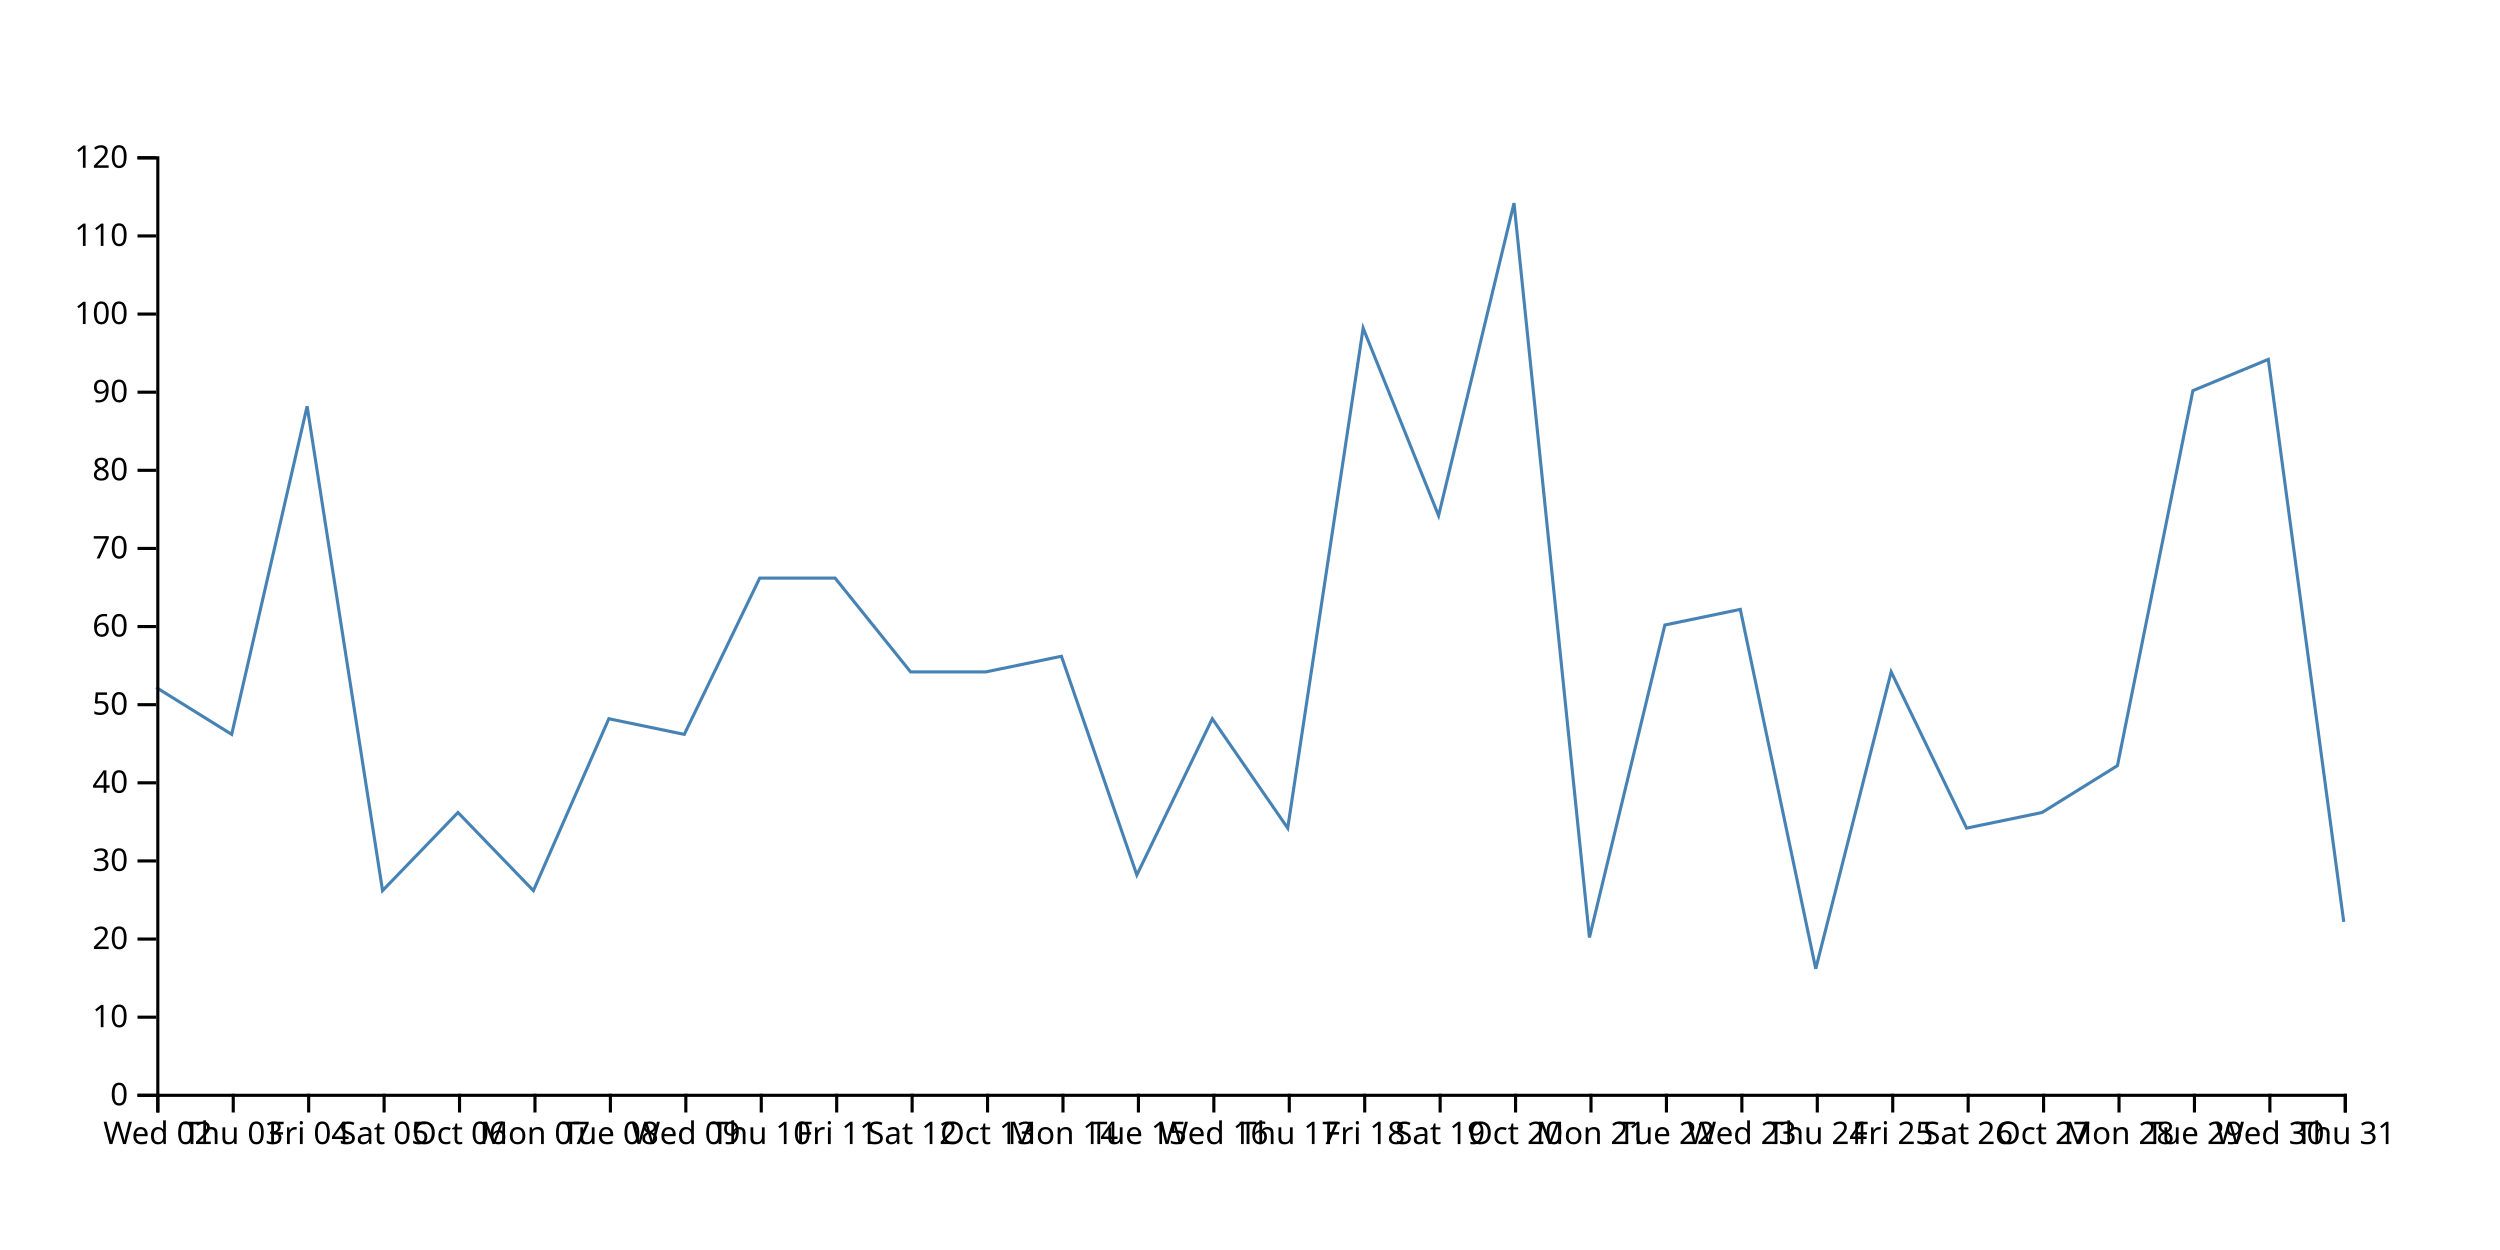
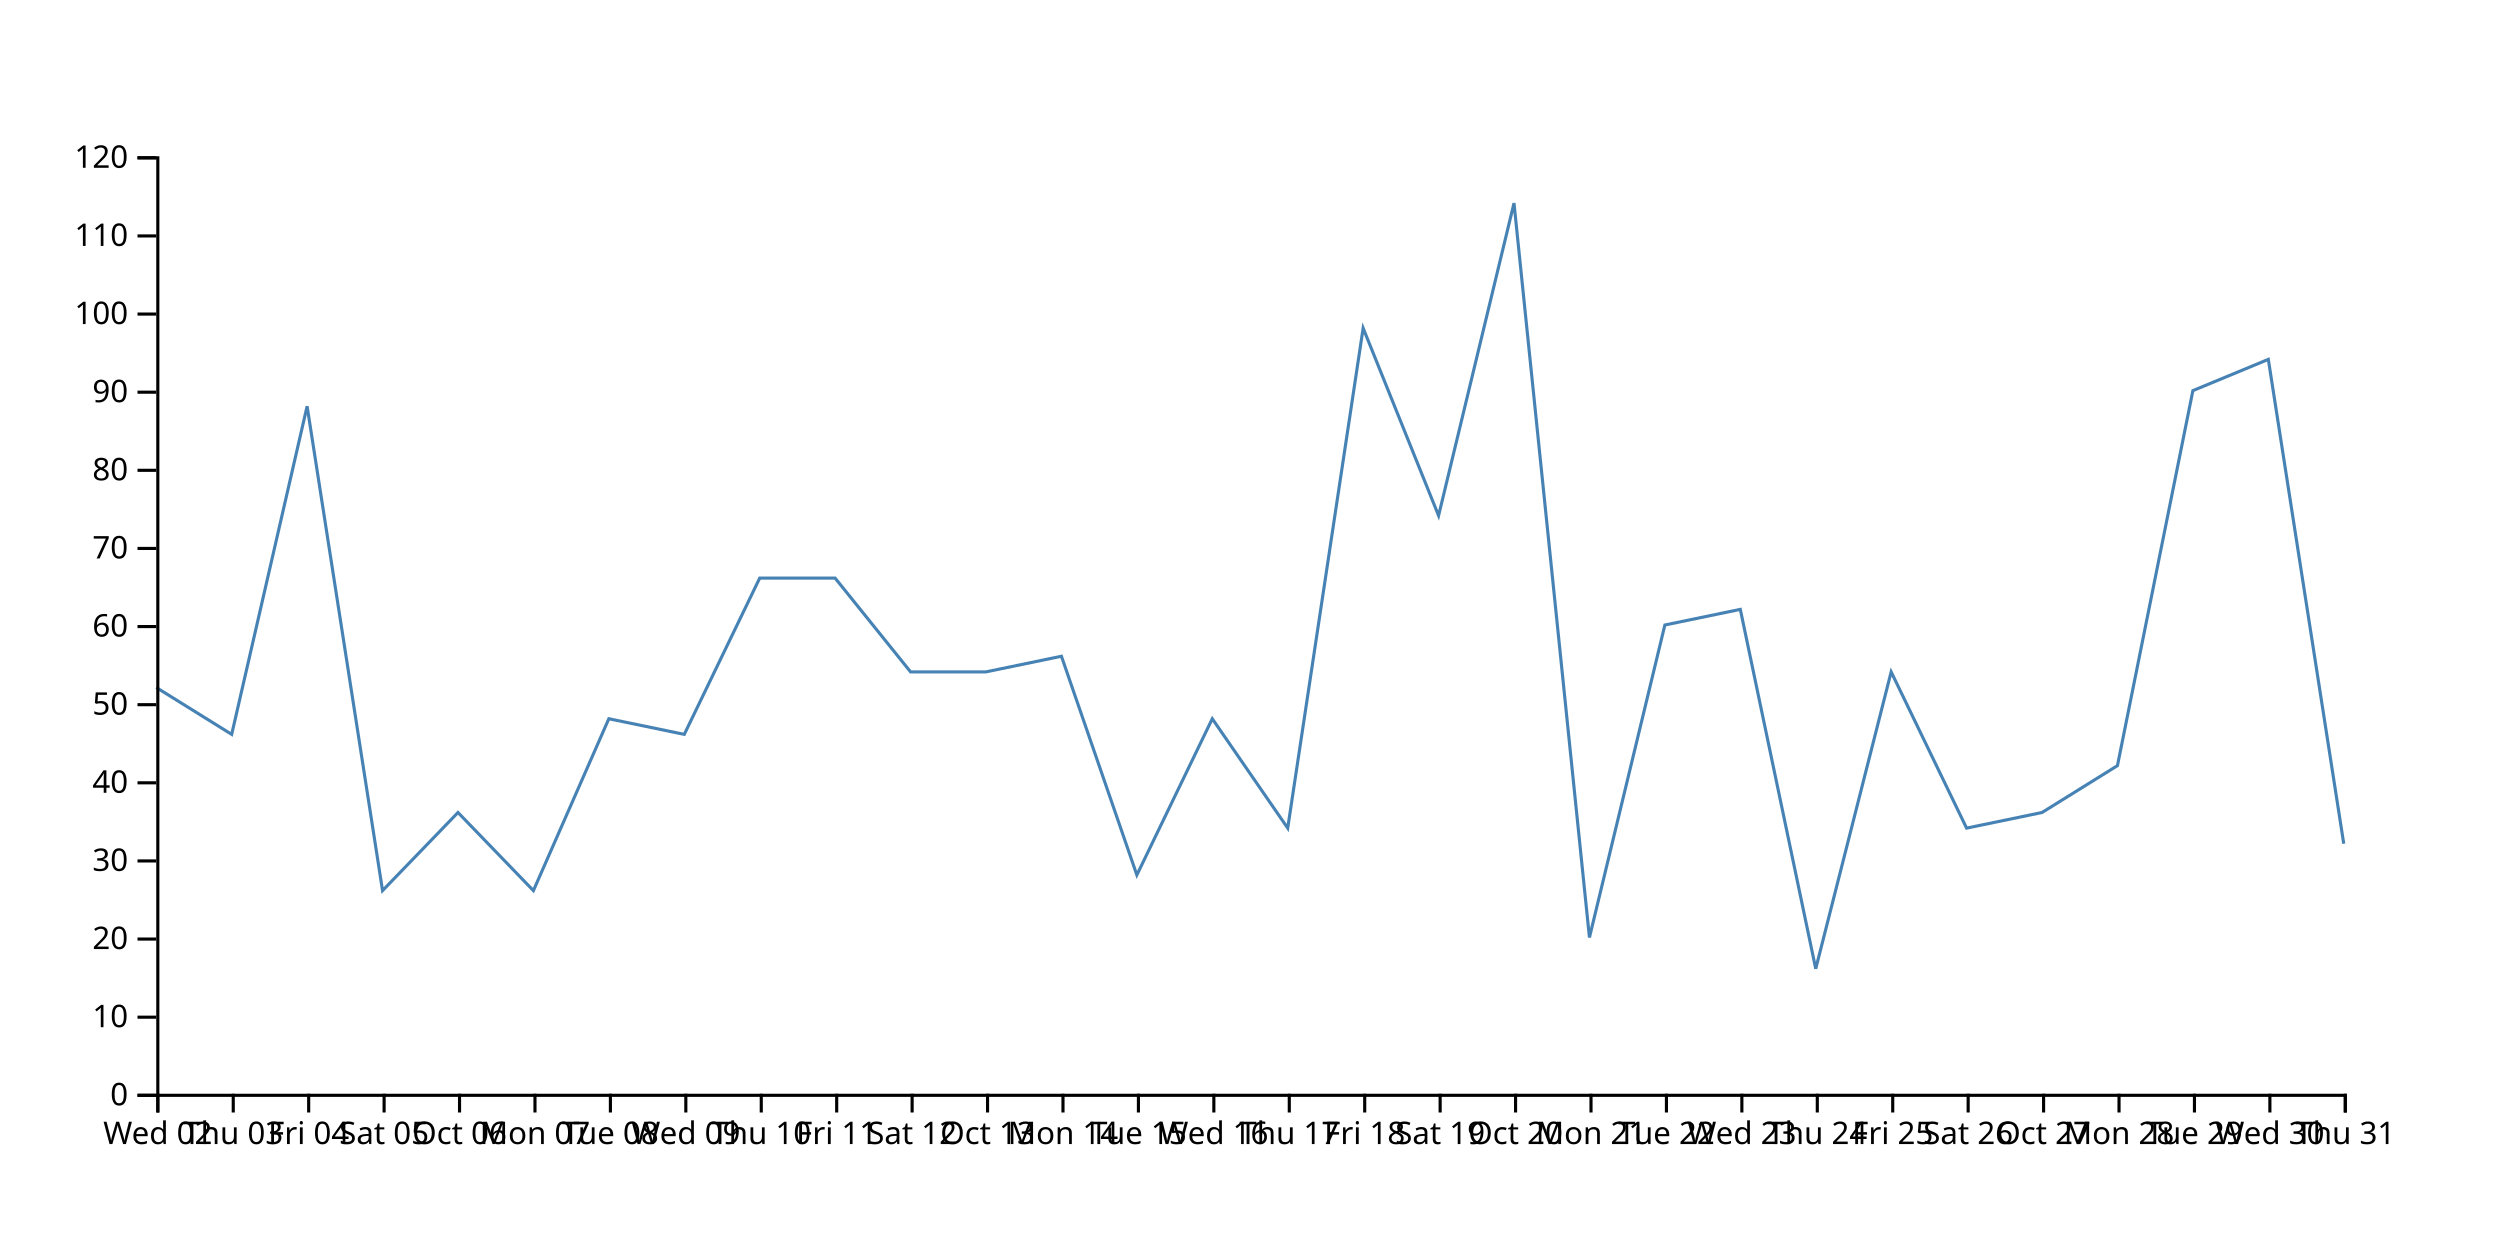
<svg xmlns="http://www.w3.org/2000/svg" width="800" height="400">
-   <path d="M750,295L725.862,115L701.724,125L677.586,245L653.448,260L629.31,265L605.172,215L581.034,310L556.897,195L532.759,200L508.621,300L484.483,65L460.345,165L436.207,105L412.069,265L387.931,230L363.793,280L339.655,210L315.517,215L291.379,215L267.241,185L243.103,185L218.966,235L194.828,230L170.69,285L146.552,260L122.414,285L98.276,130L74.138,235L50,220" fill="none" stroke="steelblue" />
+   <path d="M750,270L725.862,115L701.724,125L677.586,245L653.448,260L629.31,265L605.172,215L581.034,310L556.897,195L532.759,200L508.621,300L484.483,65L460.345,165L436.207,105L412.069,265L387.931,230L363.793,280L339.655,210L315.517,215L291.379,215L267.241,185L243.103,185L218.966,235L194.828,230L170.69,285L146.552,260L122.414,285L98.276,130L74.138,235L50,220" fill="none" stroke="steelblue" />
  <g transform="translate(0,350)" fill="none" font-size="10" font-family="sans-serif" text-anchor="middle">
    <path class="domain" stroke="currentColor" d="M50.5,6V0.5H750.5V6" />
    <g class="tick" opacity="1" transform="translate(50.5,0)">
      <line stroke="currentColor" y2="6" />
      <text fill="currentColor" y="9" dy="0.71em">Wed 02</text>
    </g>
    <g class="tick" opacity="1" transform="translate(74.63793,0)">
      <line stroke="currentColor" y2="6" />
      <text fill="currentColor" y="9" dy="0.71em">Thu 03</text>
    </g>
    <g class="tick" opacity="1" transform="translate(98.77586,0)">
      <line stroke="currentColor" y2="6" />
      <text fill="currentColor" y="9" dy="0.71em">Fri 04</text>
    </g>
    <g class="tick" opacity="1" transform="translate(122.9138,0)">
      <line stroke="currentColor" y2="6" />
      <text fill="currentColor" y="9" dy="0.71em">Sat 05</text>
    </g>
    <g class="tick" opacity="1" transform="translate(147.0517,0)">
      <line stroke="currentColor" y2="6" />
      <text fill="currentColor" y="9" dy="0.71em">Oct 06</text>
    </g>
    <g class="tick" opacity="1" transform="translate(171.1897,0)">
      <line stroke="currentColor" y2="6" />
      <text fill="currentColor" y="9" dy="0.71em">Mon 07</text>
    </g>
    <g class="tick" opacity="1" transform="translate(195.3276,0)">
      <line stroke="currentColor" y2="6" />
      <text fill="currentColor" y="9" dy="0.71em">Tue 08</text>
    </g>
    <g class="tick" opacity="1" transform="translate(219.4655,0)">
      <line stroke="currentColor" y2="6" />
      <text fill="currentColor" y="9" dy="0.71em">Wed 09</text>
    </g>
    <g class="tick" opacity="1" transform="translate(243.6034,0)">
      <line stroke="currentColor" y2="6" />
      <text fill="currentColor" y="9" dy="0.71em">Thu 10</text>
    </g>
    <g class="tick" opacity="1" transform="translate(267.7414,0)">
      <line stroke="currentColor" y2="6" />
      <text fill="currentColor" y="9" dy="0.71em">Fri 11</text>
    </g>
    <g class="tick" opacity="1" transform="translate(291.8793,0)">
      <line stroke="currentColor" y2="6" />
      <text fill="currentColor" y="9" dy="0.71em">Sat 12</text>
    </g>
    <g class="tick" opacity="1" transform="translate(316.0172,0)">
      <line stroke="currentColor" y2="6" />
      <text fill="currentColor" y="9" dy="0.71em">Oct 13</text>
    </g>
    <g class="tick" opacity="1" transform="translate(340.1552,0)">
      <line stroke="currentColor" y2="6" />
      <text fill="currentColor" y="9" dy="0.71em">Mon 14</text>
    </g>
    <g class="tick" opacity="1" transform="translate(364.2931,0)">
      <line stroke="currentColor" y2="6" />
      <text fill="currentColor" y="9" dy="0.71em">Tue 15</text>
    </g>
    <g class="tick" opacity="1" transform="translate(388.431,0)">
      <line stroke="currentColor" y2="6" />
      <text fill="currentColor" y="9" dy="0.71em">Wed 16</text>
    </g>
    <g class="tick" opacity="1" transform="translate(412.569,0)">
      <line stroke="currentColor" y2="6" />
      <text fill="currentColor" y="9" dy="0.71em">Thu 17</text>
    </g>
    <g class="tick" opacity="1" transform="translate(436.7069,0)">
      <line stroke="currentColor" y2="6" />
      <text fill="currentColor" y="9" dy="0.71em">Fri 18</text>
    </g>
    <g class="tick" opacity="1" transform="translate(460.8448,0)">
      <line stroke="currentColor" y2="6" />
      <text fill="currentColor" y="9" dy="0.71em">Sat 19</text>
    </g>
    <g class="tick" opacity="1" transform="translate(484.9828,0)">
      <line stroke="currentColor" y2="6" />
      <text fill="currentColor" y="9" dy="0.71em">Oct 20</text>
    </g>
    <g class="tick" opacity="1" transform="translate(509.1207,0)">
      <line stroke="currentColor" y2="6" />
      <text fill="currentColor" y="9" dy="0.71em">Mon 21</text>
    </g>
    <g class="tick" opacity="1" transform="translate(533.2586,0)">
      <line stroke="currentColor" y2="6" />
      <text fill="currentColor" y="9" dy="0.71em">Tue 22</text>
    </g>
    <g class="tick" opacity="1" transform="translate(557.3966,0)">
      <line stroke="currentColor" y2="6" />
      <text fill="currentColor" y="9" dy="0.71em">Wed 23</text>
    </g>
    <g class="tick" opacity="1" transform="translate(581.5345,0)">
      <line stroke="currentColor" y2="6" />
      <text fill="currentColor" y="9" dy="0.71em">Thu 24</text>
    </g>
    <g class="tick" opacity="1" transform="translate(605.6724,0)">
      <line stroke="currentColor" y2="6" />
      <text fill="currentColor" y="9" dy="0.71em">Fri 25</text>
    </g>
    <g class="tick" opacity="1" transform="translate(629.8103,0)">
      <line stroke="currentColor" y2="6" />
      <text fill="currentColor" y="9" dy="0.71em">Sat 26</text>
    </g>
    <g class="tick" opacity="1" transform="translate(653.9483,0)">
      <line stroke="currentColor" y2="6" />
      <text fill="currentColor" y="9" dy="0.71em">Oct 27</text>
    </g>
    <g class="tick" opacity="1" transform="translate(678.0862,0)">
      <line stroke="currentColor" y2="6" />
      <text fill="currentColor" y="9" dy="0.71em">Mon 28</text>
    </g>
    <g class="tick" opacity="1" transform="translate(702.2241,0)">
      <line stroke="currentColor" y2="6" />
      <text fill="currentColor" y="9" dy="0.71em">Tue 29</text>
    </g>
    <g class="tick" opacity="1" transform="translate(726.3621,0)">
      <line stroke="currentColor" y2="6" />
      <text fill="currentColor" y="9" dy="0.71em">Wed 30</text>
    </g>
    <g class="tick" opacity="1" transform="translate(750.5,0)">
      <line stroke="currentColor" y2="6" />
      <text fill="currentColor" y="9" dy="0.71em">Thu 31</text>
    </g>
  </g>
  <g transform="translate(50,0)" fill="none" font-size="10" font-family="sans-serif" text-anchor="end">
    <path class="domain" stroke="currentColor" d="M-6,350.5H0.5V50.5H-6" />
    <g class="tick" opacity="1" transform="translate(0,350.5)">
      <line stroke="currentColor" x2="-6" />
      <text fill="currentColor" x="-9" dy="0.32em">0</text>
    </g>
    <g class="tick" opacity="1" transform="translate(0,325.5)">
      <line stroke="currentColor" x2="-6" />
      <text fill="currentColor" x="-9" dy="0.32em">10</text>
    </g>
    <g class="tick" opacity="1" transform="translate(0,300.5)">
      <line stroke="currentColor" x2="-6" />
      <text fill="currentColor" x="-9" dy="0.32em">20</text>
    </g>
    <g class="tick" opacity="1" transform="translate(0,275.5)">
      <line stroke="currentColor" x2="-6" />
      <text fill="currentColor" x="-9" dy="0.32em">30</text>
    </g>
    <g class="tick" opacity="1" transform="translate(0,250.5)">
      <line stroke="currentColor" x2="-6" />
      <text fill="currentColor" x="-9" dy="0.32em">40</text>
    </g>
    <g class="tick" opacity="1" transform="translate(0,225.5)">
      <line stroke="currentColor" x2="-6" />
      <text fill="currentColor" x="-9" dy="0.32em">50</text>
    </g>
    <g class="tick" opacity="1" transform="translate(0,200.5)">
      <line stroke="currentColor" x2="-6" />
      <text fill="currentColor" x="-9" dy="0.32em">60</text>
    </g>
    <g class="tick" opacity="1" transform="translate(0,175.5)">
      <line stroke="currentColor" x2="-6" />
      <text fill="currentColor" x="-9" dy="0.32em">70</text>
    </g>
    <g class="tick" opacity="1" transform="translate(0,150.5)">
      <line stroke="currentColor" x2="-6" />
      <text fill="currentColor" x="-9" dy="0.32em">80</text>
    </g>
    <g class="tick" opacity="1" transform="translate(0,125.5)">
      <line stroke="currentColor" x2="-6" />
      <text fill="currentColor" x="-9" dy="0.32em">90</text>
    </g>
    <g class="tick" opacity="1" transform="translate(0,100.5)">
      <line stroke="currentColor" x2="-6" />
      <text fill="currentColor" x="-9" dy="0.32em">100</text>
    </g>
    <g class="tick" opacity="1" transform="translate(0,75.5)">
      <line stroke="currentColor" x2="-6" />
      <text fill="currentColor" x="-9" dy="0.32em">110</text>
    </g>
    <g class="tick" opacity="1" transform="translate(0,50.5)">
      <line stroke="currentColor" x2="-6" />
      <text fill="currentColor" x="-9" dy="0.32em">120</text>
    </g>
  </g>
</svg>
